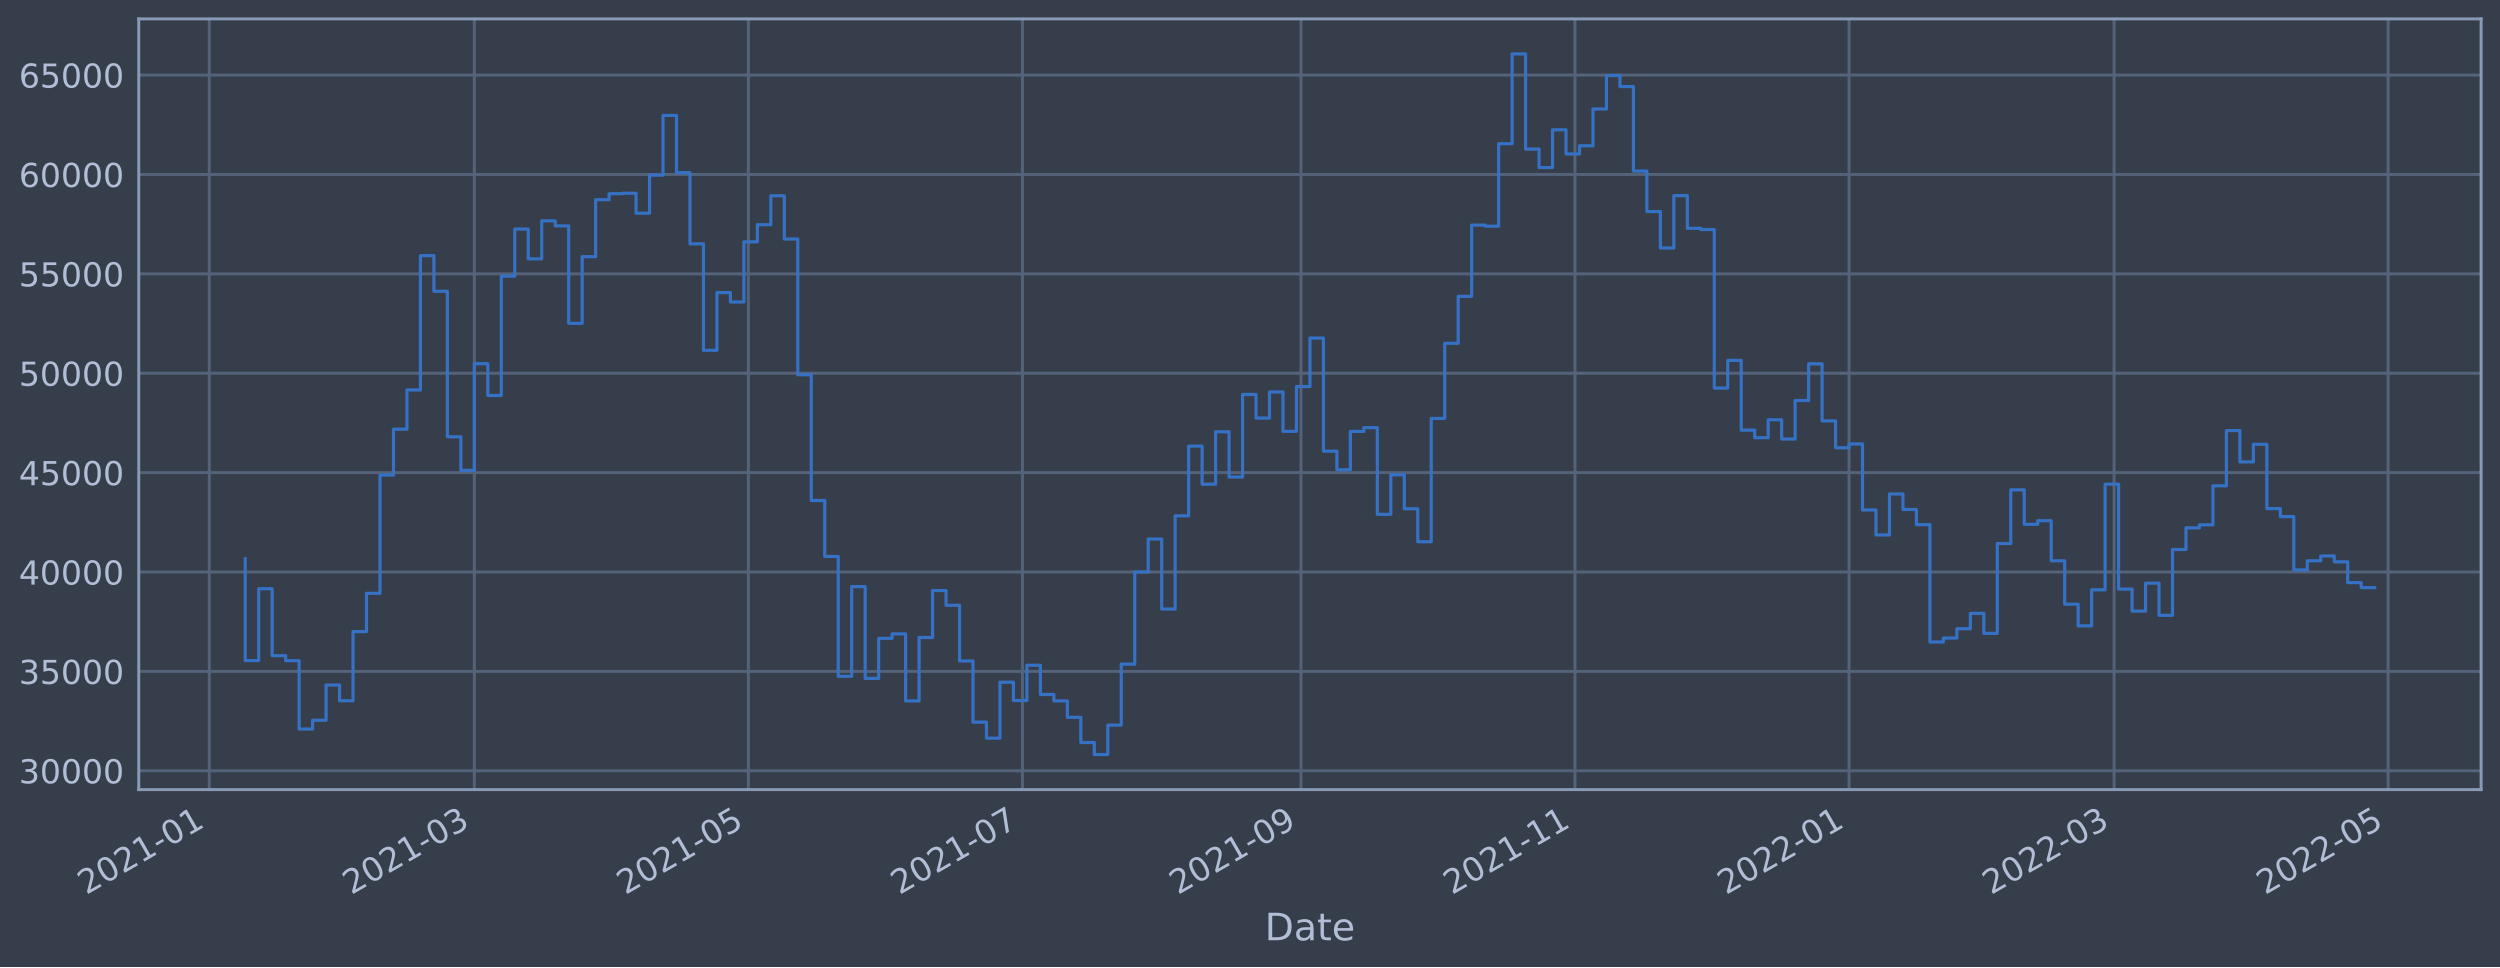
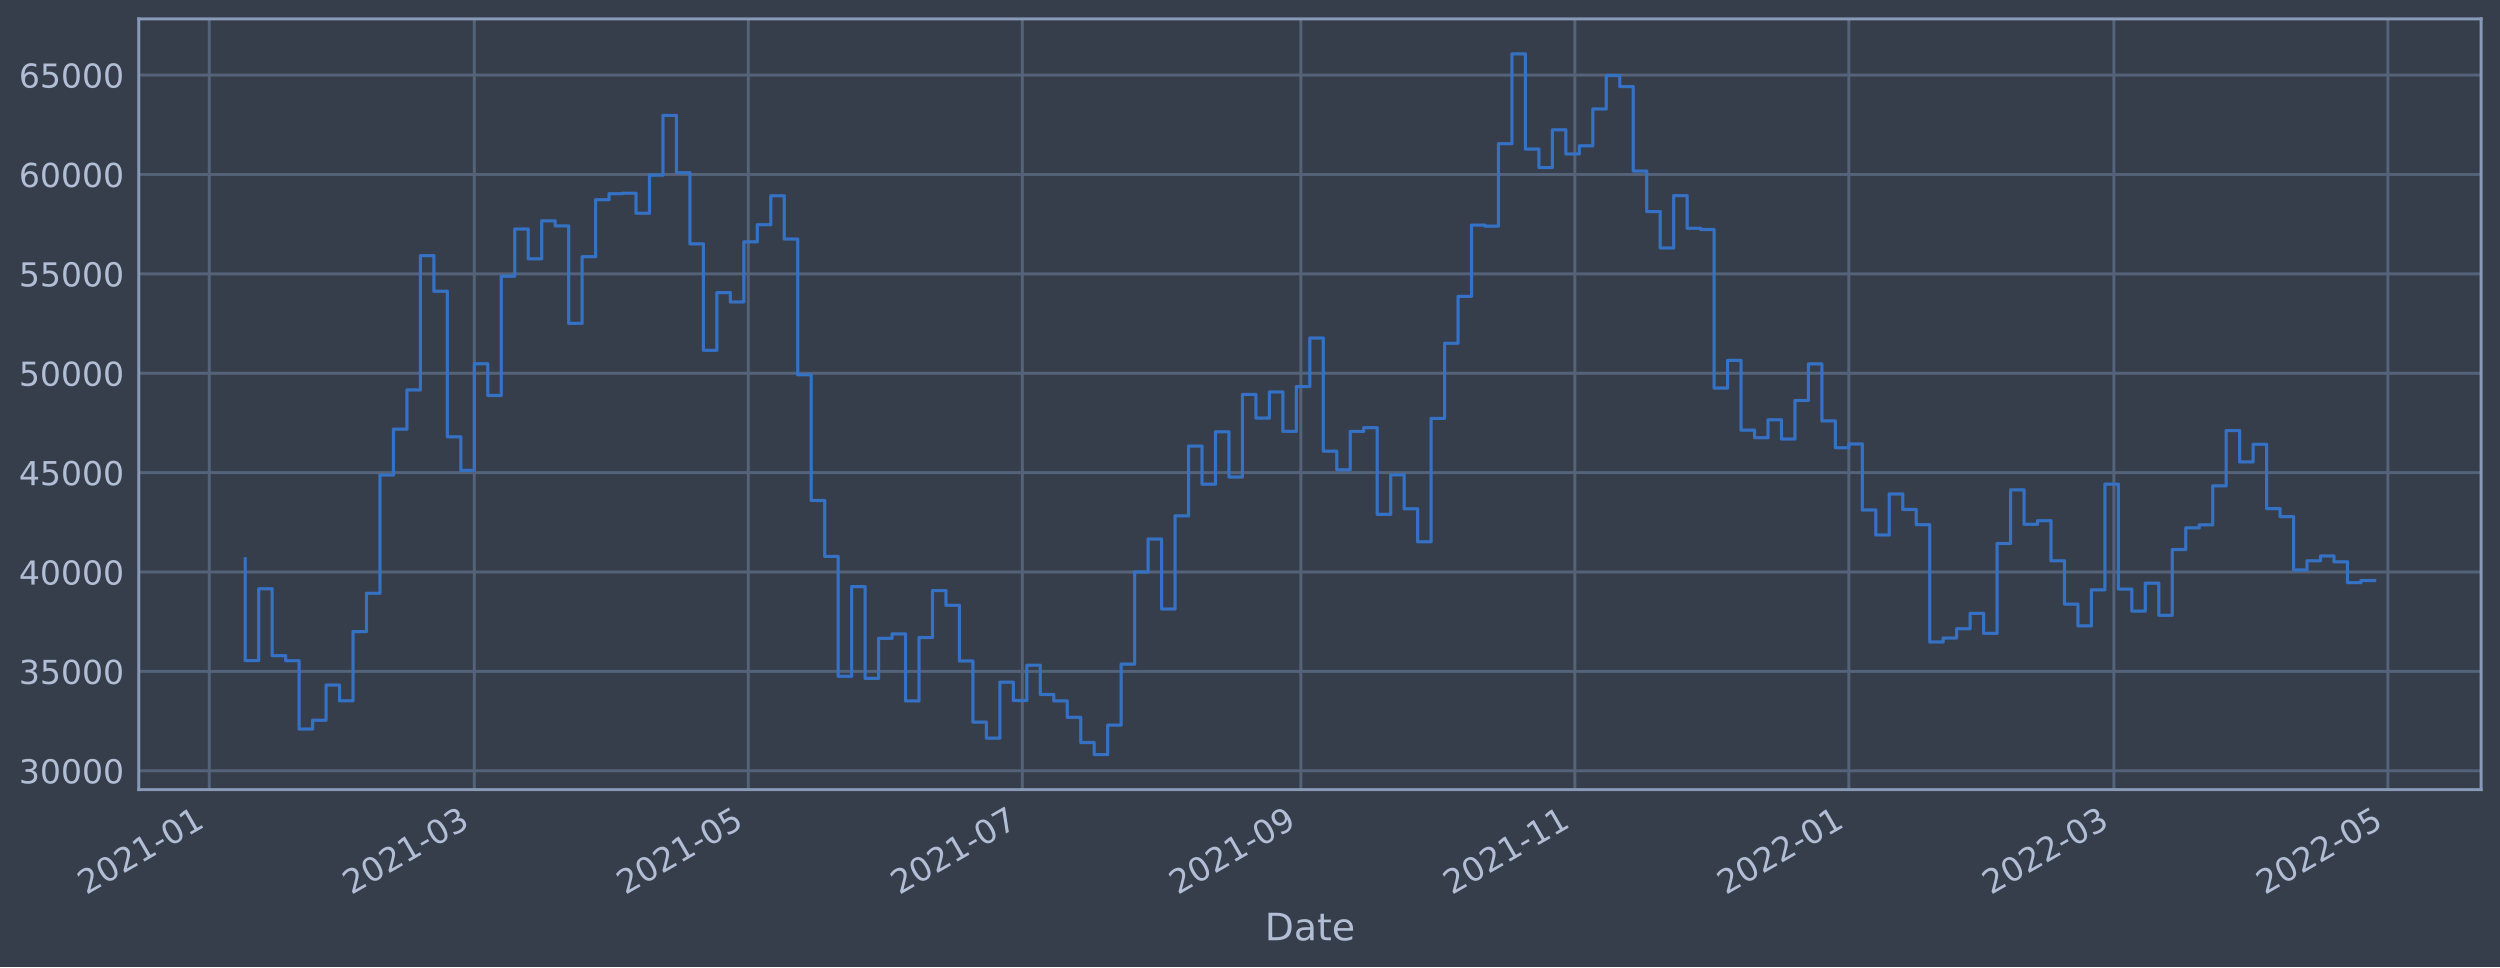
<svg xmlns="http://www.w3.org/2000/svg" xmlns:xlink="http://www.w3.org/1999/xlink" width="952.884pt" height="368.58pt" viewBox="0 0 952.884 368.58" version="1.1">
  <defs>
    <style type="text/css">*{stroke-linejoin: round; stroke-linecap: butt}</style>
  </defs>
  <g id="figure_1">
    <g id="patch_1">
      <path d="M 0 368.58  L 952.884 368.58  L 952.884 0  L 0 0  z " style="fill: #373e4b" />
    </g>
    <g id="axes_1">
      <g id="patch_2">
        <path d="M 52.884 300.96  L 945.684 300.96  L 945.684 7.2  L 52.884 7.2  z " style="fill: #373e4b" />
      </g>
      <g id="matplotlib.axis_1">
        <g id="xtick_1">
          <g id="line2d_1">
-             <path d="M 79.767 300.96  L 79.767 7.2  " clip-path="url(#p9c4e78240e)" style="fill: none; stroke: #546379; stroke-width: 1.12; stroke-linecap: square" />
+             <path d="M 79.769 300.96  L 79.769 7.2  " clip-path="url(#pcf8bbac871)" style="fill: none; stroke: #546379; stroke-width: 1.12; stroke-linecap: square" />
          </g>
          <g id="line2d_2" />
          <g id="text_1">
-             <g style="fill: #b1bed6" transform="translate(32.86363 341.1745)rotate(-30)scale(0.126 -0.126)">
+             <g style="fill: #b1bed6" transform="translate(32.86527 341.1745)rotate(-30)scale(0.126 -0.126)">
              <defs>
                <path id="DejaVuSans-32" d="M 1228 531  L 3431 531  L 3431 0  L 469 0  L 469 531  Q 828 903 1448 1529  Q 2069 2156 2228 2338  Q 2531 2678 2651 2914  Q 2772 3150 2772 3378  Q 2772 3750 2511 3984  Q 2250 4219 1831 4219  Q 1534 4219 1204 4116  Q 875 4013 500 3803  L 500 4441  Q 881 4594 1212 4672  Q 1544 4750 1819 4750  Q 2544 4750 2975 4387  Q 3406 4025 3406 3419  Q 3406 3131 3298 2873  Q 3191 2616 2906 2266  Q 2828 2175 2409 1742  Q 1991 1309 1228 531  z " transform="scale(0.015625)" />
                <path id="DejaVuSans-30" d="M 2034 4250  Q 1547 4250 1301 3770  Q 1056 3291 1056 2328  Q 1056 1369 1301 889  Q 1547 409 2034 409  Q 2525 409 2770 889  Q 3016 1369 3016 2328  Q 3016 3291 2770 3770  Q 2525 4250 2034 4250  z M 2034 4750  Q 2819 4750 3233 4129  Q 3647 3509 3647 2328  Q 3647 1150 3233 529  Q 2819 -91 2034 -91  Q 1250 -91 836 529  Q 422 1150 422 2328  Q 422 3509 836 4129  Q 1250 4750 2034 4750  z " transform="scale(0.015625)" />
                <path id="DejaVuSans-31" d="M 794 531  L 1825 531  L 1825 4091  L 703 3866  L 703 4441  L 1819 4666  L 2450 4666  L 2450 531  L 3481 531  L 3481 0  L 794 0  L 794 531  z " transform="scale(0.015625)" />
                <path id="DejaVuSans-2d" d="M 313 2009  L 1997 2009  L 1997 1497  L 313 1497  L 313 2009  z " transform="scale(0.015625)" />
              </defs>
              <use xlink:href="#DejaVuSans-32" />
              <use xlink:href="#DejaVuSans-30" x="63.623" />
              <use xlink:href="#DejaVuSans-32" x="127.246" />
              <use xlink:href="#DejaVuSans-31" x="190.869" />
              <use xlink:href="#DejaVuSans-2d" x="254.492" />
              <use xlink:href="#DejaVuSans-30" x="290.576" />
              <use xlink:href="#DejaVuSans-31" x="354.199" />
            </g>
          </g>
        </g>
        <g id="xtick_2">
          <g id="line2d_3">
-             <path d="M 180.795 300.96  L 180.795 7.2  " clip-path="url(#p9c4e78240e)" style="fill: none; stroke: #546379; stroke-width: 1.12; stroke-linecap: square" />
+             <path d="M 180.784 300.96  L 180.784 7.2  " clip-path="url(#pcf8bbac871)" style="fill: none; stroke: #546379; stroke-width: 1.12; stroke-linecap: square" />
          </g>
          <g id="line2d_4" />
          <g id="text_2">
-             <g style="fill: #b1bed6" transform="translate(133.8913 341.1745)rotate(-30)scale(0.126 -0.126)">
+             <g style="fill: #b1bed6" transform="translate(133.8808 341.1745)rotate(-30)scale(0.126 -0.126)">
              <defs>
                <path id="DejaVuSans-33" d="M 2597 2516  Q 3050 2419 3304 2112  Q 3559 1806 3559 1356  Q 3559 666 3084 287  Q 2609 -91 1734 -91  Q 1441 -91 1130 -33  Q 819 25 488 141  L 488 750  Q 750 597 1062 519  Q 1375 441 1716 441  Q 2309 441 2620 675  Q 2931 909 2931 1356  Q 2931 1769 2642 2001  Q 2353 2234 1838 2234  L 1294 2234  L 1294 2753  L 1863 2753  Q 2328 2753 2575 2939  Q 2822 3125 2822 3475  Q 2822 3834 2567 4026  Q 2313 4219 1838 4219  Q 1578 4219 1281 4162  Q 984 4106 628 3988  L 628 4550  Q 988 4650 1302 4700  Q 1616 4750 1894 4750  Q 2613 4750 3031 4423  Q 3450 4097 3450 3541  Q 3450 3153 3228 2886  Q 3006 2619 2597 2516  z " transform="scale(0.015625)" />
              </defs>
              <use xlink:href="#DejaVuSans-32" />
              <use xlink:href="#DejaVuSans-30" x="63.623" />
              <use xlink:href="#DejaVuSans-32" x="127.246" />
              <use xlink:href="#DejaVuSans-31" x="190.869" />
              <use xlink:href="#DejaVuSans-2d" x="254.492" />
              <use xlink:href="#DejaVuSans-30" x="290.576" />
              <use xlink:href="#DejaVuSans-33" x="354.199" />
            </g>
          </g>
        </g>
        <g id="xtick_3">
          <g id="line2d_5">
-             <path d="M 285.247 300.96  L 285.247 7.2  " clip-path="url(#p9c4e78240e)" style="fill: none; stroke: #546379; stroke-width: 1.12; stroke-linecap: square" />
+             <path d="M 285.224 300.96  L 285.224 7.2  " clip-path="url(#pcf8bbac871)" style="fill: none; stroke: #546379; stroke-width: 1.12; stroke-linecap: square" />
          </g>
          <g id="line2d_6" />
          <g id="text_3">
-             <g style="fill: #b1bed6" transform="translate(238.3436 341.1745)rotate(-30)scale(0.126 -0.126)">
+             <g style="fill: #b1bed6" transform="translate(238.3206 341.1745)rotate(-30)scale(0.126 -0.126)">
              <defs>
                <path id="DejaVuSans-35" d="M 691 4666  L 3169 4666  L 3169 4134  L 1269 4134  L 1269 2991  Q 1406 3038 1543 3061  Q 1681 3084 1819 3084  Q 2600 3084 3056 2656  Q 3513 2228 3513 1497  Q 3513 744 3044 326  Q 2575 -91 1722 -91  Q 1428 -91 1123 -41  Q 819 9 494 109  L 494 744  Q 775 591 1075 516  Q 1375 441 1709 441  Q 2250 441 2565 725  Q 2881 1009 2881 1497  Q 2881 1984 2565 2268  Q 2250 2553 1709 2553  Q 1456 2553 1204 2497  Q 953 2441 691 2322  L 691 4666  z " transform="scale(0.015625)" />
              </defs>
              <use xlink:href="#DejaVuSans-32" />
              <use xlink:href="#DejaVuSans-30" x="63.623" />
              <use xlink:href="#DejaVuSans-32" x="127.246" />
              <use xlink:href="#DejaVuSans-31" x="190.869" />
              <use xlink:href="#DejaVuSans-2d" x="254.492" />
              <use xlink:href="#DejaVuSans-30" x="290.576" />
              <use xlink:href="#DejaVuSans-35" x="354.199" />
            </g>
          </g>
        </g>
        <g id="xtick_4">
          <g id="line2d_7">
-             <path d="M 389.699 300.96  L 389.699 7.2  " clip-path="url(#p9c4e78240e)" style="fill: none; stroke: #546379; stroke-width: 1.12; stroke-linecap: square" />
+             <path d="M 389.664 300.96  L 389.664 7.2  " clip-path="url(#pcf8bbac871)" style="fill: none; stroke: #546379; stroke-width: 1.12; stroke-linecap: square" />
          </g>
          <g id="line2d_8" />
          <g id="text_4">
-             <g style="fill: #b1bed6" transform="translate(342.7959 341.1745)rotate(-30)scale(0.126 -0.126)">
+             <g style="fill: #b1bed6" transform="translate(342.7603 341.1745)rotate(-30)scale(0.126 -0.126)">
              <defs>
                <path id="DejaVuSans-37" d="M 525 4666  L 3525 4666  L 3525 4397  L 1831 0  L 1172 0  L 2766 4134  L 525 4134  L 525 4666  z " transform="scale(0.015625)" />
              </defs>
              <use xlink:href="#DejaVuSans-32" />
              <use xlink:href="#DejaVuSans-30" x="63.623" />
              <use xlink:href="#DejaVuSans-32" x="127.246" />
              <use xlink:href="#DejaVuSans-31" x="190.869" />
              <use xlink:href="#DejaVuSans-2d" x="254.492" />
              <use xlink:href="#DejaVuSans-30" x="290.576" />
              <use xlink:href="#DejaVuSans-37" x="354.199" />
            </g>
          </g>
        </g>
        <g id="xtick_5">
          <g id="line2d_9">
-             <path d="M 495.864 300.96  L 495.864 7.2  " clip-path="url(#p9c4e78240e)" style="fill: none; stroke: #546379; stroke-width: 1.12; stroke-linecap: square" />
+             <path d="M 495.816 300.96  L 495.816 7.2  " clip-path="url(#pcf8bbac871)" style="fill: none; stroke: #546379; stroke-width: 1.12; stroke-linecap: square" />
          </g>
          <g id="line2d_10" />
          <g id="text_5">
-             <g style="fill: #b1bed6" transform="translate(448.9606 341.1745)rotate(-30)scale(0.126 -0.126)">
+             <g style="fill: #b1bed6" transform="translate(448.9122 341.1745)rotate(-30)scale(0.126 -0.126)">
              <defs>
                <path id="DejaVuSans-39" d="M 703 97  L 703 672  Q 941 559 1184 500  Q 1428 441 1663 441  Q 2288 441 2617 861  Q 2947 1281 2994 2138  Q 2813 1869 2534 1725  Q 2256 1581 1919 1581  Q 1219 1581 811 2004  Q 403 2428 403 3163  Q 403 3881 828 4315  Q 1253 4750 1959 4750  Q 2769 4750 3195 4129  Q 3622 3509 3622 2328  Q 3622 1225 3098 567  Q 2575 -91 1691 -91  Q 1453 -91 1209 -44  Q 966 3 703 97  z M 1959 2075  Q 2384 2075 2632 2365  Q 2881 2656 2881 3163  Q 2881 3666 2632 3958  Q 2384 4250 1959 4250  Q 1534 4250 1286 3958  Q 1038 3666 1038 3163  Q 1038 2656 1286 2365  Q 1534 2075 1959 2075  z " transform="scale(0.015625)" />
              </defs>
              <use xlink:href="#DejaVuSans-32" />
              <use xlink:href="#DejaVuSans-30" x="63.623" />
              <use xlink:href="#DejaVuSans-32" x="127.246" />
              <use xlink:href="#DejaVuSans-31" x="190.869" />
              <use xlink:href="#DejaVuSans-2d" x="254.492" />
              <use xlink:href="#DejaVuSans-30" x="290.576" />
              <use xlink:href="#DejaVuSans-39" x="354.199" />
            </g>
          </g>
        </g>
        <g id="xtick_6">
          <g id="line2d_11">
-             <path d="M 600.316 300.96  L 600.316 7.2  " clip-path="url(#p9c4e78240e)" style="fill: none; stroke: #546379; stroke-width: 1.12; stroke-linecap: square" />
+             <path d="M 600.255 300.96  L 600.255 7.2  " clip-path="url(#pcf8bbac871)" style="fill: none; stroke: #546379; stroke-width: 1.12; stroke-linecap: square" />
          </g>
          <g id="line2d_12" />
          <g id="text_6">
-             <g style="fill: #b1bed6" transform="translate(553.4129 341.1745)rotate(-30)scale(0.126 -0.126)">
+             <g style="fill: #b1bed6" transform="translate(553.352 341.1745)rotate(-30)scale(0.126 -0.126)">
              <use xlink:href="#DejaVuSans-32" />
              <use xlink:href="#DejaVuSans-30" x="63.623" />
              <use xlink:href="#DejaVuSans-32" x="127.246" />
              <use xlink:href="#DejaVuSans-31" x="190.869" />
              <use xlink:href="#DejaVuSans-2d" x="254.492" />
              <use xlink:href="#DejaVuSans-31" x="290.576" />
              <use xlink:href="#DejaVuSans-31" x="354.199" />
            </g>
          </g>
        </g>
        <g id="xtick_7">
          <g id="line2d_13">
-             <path d="M 704.768 300.96  L 704.768 7.2  " clip-path="url(#p9c4e78240e)" style="fill: none; stroke: #546379; stroke-width: 1.12; stroke-linecap: square" />
+             <path d="M 704.695 300.96  L 704.695 7.2  " clip-path="url(#pcf8bbac871)" style="fill: none; stroke: #546379; stroke-width: 1.12; stroke-linecap: square" />
          </g>
          <g id="line2d_14" />
          <g id="text_7">
-             <g style="fill: #b1bed6" transform="translate(657.8652 341.1745)rotate(-30)scale(0.126 -0.126)">
+             <g style="fill: #b1bed6" transform="translate(657.7918 341.1745)rotate(-30)scale(0.126 -0.126)">
              <use xlink:href="#DejaVuSans-32" />
              <use xlink:href="#DejaVuSans-30" x="63.623" />
              <use xlink:href="#DejaVuSans-32" x="127.246" />
              <use xlink:href="#DejaVuSans-32" x="190.869" />
              <use xlink:href="#DejaVuSans-2d" x="254.492" />
              <use xlink:href="#DejaVuSans-30" x="290.576" />
              <use xlink:href="#DejaVuSans-31" x="354.199" />
            </g>
          </g>
        </g>
        <g id="xtick_8">
          <g id="line2d_15">
-             <path d="M 805.796 300.96  L 805.796 7.2  " clip-path="url(#p9c4e78240e)" style="fill: none; stroke: #546379; stroke-width: 1.12; stroke-linecap: square" />
+             <path d="M 805.711 300.96  L 805.711 7.2  " clip-path="url(#pcf8bbac871)" style="fill: none; stroke: #546379; stroke-width: 1.12; stroke-linecap: square" />
          </g>
          <g id="line2d_16" />
          <g id="text_8">
-             <g style="fill: #b1bed6" transform="translate(758.8929 341.1745)rotate(-30)scale(0.126 -0.126)">
+             <g style="fill: #b1bed6" transform="translate(758.8073 341.1745)rotate(-30)scale(0.126 -0.126)">
              <use xlink:href="#DejaVuSans-32" />
              <use xlink:href="#DejaVuSans-30" x="63.623" />
              <use xlink:href="#DejaVuSans-32" x="127.246" />
              <use xlink:href="#DejaVuSans-32" x="190.869" />
              <use xlink:href="#DejaVuSans-2d" x="254.492" />
              <use xlink:href="#DejaVuSans-30" x="290.576" />
              <use xlink:href="#DejaVuSans-33" x="354.199" />
            </g>
          </g>
        </g>
        <g id="xtick_9">
          <g id="line2d_17">
-             <path d="M 910.248 300.96  L 910.248 7.2  " clip-path="url(#p9c4e78240e)" style="fill: none; stroke: #546379; stroke-width: 1.12; stroke-linecap: square" />
+             <path d="M 910.15 300.96  L 910.15 7.2  " clip-path="url(#pcf8bbac871)" style="fill: none; stroke: #546379; stroke-width: 1.12; stroke-linecap: square" />
          </g>
          <g id="line2d_18" />
          <g id="text_9">
-             <g style="fill: #b1bed6" transform="translate(863.3452 341.1745)rotate(-30)scale(0.126 -0.126)">
+             <g style="fill: #b1bed6" transform="translate(863.2471 341.1745)rotate(-30)scale(0.126 -0.126)">
              <use xlink:href="#DejaVuSans-32" />
              <use xlink:href="#DejaVuSans-30" x="63.623" />
              <use xlink:href="#DejaVuSans-32" x="127.246" />
              <use xlink:href="#DejaVuSans-32" x="190.869" />
              <use xlink:href="#DejaVuSans-2d" x="254.492" />
              <use xlink:href="#DejaVuSans-30" x="290.576" />
              <use xlink:href="#DejaVuSans-35" x="354.199" />
            </g>
          </g>
        </g>
        <g id="text_10">
          <g style="fill: #b1bed6" transform="translate(482.0746 358.3856)scale(0.144 -0.144)">
            <defs>
              <path id="DejaVuSans-44" d="M 1259 4147  L 1259 519  L 2022 519  Q 2988 519 3436 956  Q 3884 1394 3884 2338  Q 3884 3275 3436 3711  Q 2988 4147 2022 4147  L 1259 4147  z M 628 4666  L 1925 4666  Q 3281 4666 3915 4102  Q 4550 3538 4550 2338  Q 4550 1131 3912 565  Q 3275 0 1925 0  L 628 0  L 628 4666  z " transform="scale(0.015625)" />
              <path id="DejaVuSans-61" d="M 2194 1759  Q 1497 1759 1228 1600  Q 959 1441 959 1056  Q 959 750 1161 570  Q 1363 391 1709 391  Q 2188 391 2477 730  Q 2766 1069 2766 1631  L 2766 1759  L 2194 1759  z M 3341 1997  L 3341 0  L 2766 0  L 2766 531  Q 2569 213 2275 61  Q 1981 -91 1556 -91  Q 1019 -91 701 211  Q 384 513 384 1019  Q 384 1609 779 1909  Q 1175 2209 1959 2209  L 2766 2209  L 2766 2266  Q 2766 2663 2505 2880  Q 2244 3097 1772 3097  Q 1472 3097 1187 3025  Q 903 2953 641 2809  L 641 3341  Q 956 3463 1253 3523  Q 1550 3584 1831 3584  Q 2591 3584 2966 3190  Q 3341 2797 3341 1997  z " transform="scale(0.015625)" />
              <path id="DejaVuSans-74" d="M 1172 4494  L 1172 3500  L 2356 3500  L 2356 3053  L 1172 3053  L 1172 1153  Q 1172 725 1289 603  Q 1406 481 1766 481  L 2356 481  L 2356 0  L 1766 0  Q 1100 0 847 248  Q 594 497 594 1153  L 594 3053  L 172 3053  L 172 3500  L 594 3500  L 594 4494  L 1172 4494  z " transform="scale(0.015625)" />
              <path id="DejaVuSans-65" d="M 3597 1894  L 3597 1613  L 953 1613  Q 991 1019 1311 708  Q 1631 397 2203 397  Q 2534 397 2845 478  Q 3156 559 3463 722  L 3463 178  Q 3153 47 2828 -22  Q 2503 -91 2169 -91  Q 1331 -91 842 396  Q 353 884 353 1716  Q 353 2575 817 3079  Q 1281 3584 2069 3584  Q 2775 3584 3186 3129  Q 3597 2675 3597 1894  z M 3022 2063  Q 3016 2534 2758 2815  Q 2500 3097 2075 3097  Q 1594 3097 1305 2825  Q 1016 2553 972 2059  L 3022 2063  z " transform="scale(0.015625)" />
            </defs>
            <use xlink:href="#DejaVuSans-44" />
            <use xlink:href="#DejaVuSans-61" x="77.002" />
            <use xlink:href="#DejaVuSans-74" x="138.281" />
            <use xlink:href="#DejaVuSans-65" x="177.49" />
          </g>
        </g>
      </g>
      <g id="matplotlib.axis_2">
        <g id="ytick_1">
          <g id="line2d_19">
-             <path d="M 52.884 293.789  L 945.684 293.789  " clip-path="url(#p9c4e78240e)" style="fill: none; stroke: #546379; stroke-width: 1.12; stroke-linecap: square" />
+             <path d="M 52.884 293.789  L 945.684 293.789  " clip-path="url(#pcf8bbac871)" style="fill: none; stroke: #546379; stroke-width: 1.12; stroke-linecap: square" />
          </g>
          <g id="line2d_20" />
          <g id="text_11">
            <g style="fill: #b1bed6" transform="translate(7.2 298.5763)scale(0.126 -0.126)">
              <use xlink:href="#DejaVuSans-33" />
              <use xlink:href="#DejaVuSans-30" x="63.623" />
              <use xlink:href="#DejaVuSans-30" x="127.246" />
              <use xlink:href="#DejaVuSans-30" x="190.869" />
              <use xlink:href="#DejaVuSans-30" x="254.492" />
            </g>
          </g>
        </g>
        <g id="ytick_2">
          <g id="line2d_21">
-             <path d="M 52.884 255.907  L 945.684 255.907  " clip-path="url(#p9c4e78240e)" style="fill: none; stroke: #546379; stroke-width: 1.12; stroke-linecap: square" />
+             <path d="M 52.884 255.907  L 945.684 255.907  " clip-path="url(#pcf8bbac871)" style="fill: none; stroke: #546379; stroke-width: 1.12; stroke-linecap: square" />
          </g>
          <g id="line2d_22" />
          <g id="text_12">
            <g style="fill: #b1bed6" transform="translate(7.2 260.6936)scale(0.126 -0.126)">
              <use xlink:href="#DejaVuSans-33" />
              <use xlink:href="#DejaVuSans-35" x="63.623" />
              <use xlink:href="#DejaVuSans-30" x="127.246" />
              <use xlink:href="#DejaVuSans-30" x="190.869" />
              <use xlink:href="#DejaVuSans-30" x="254.492" />
            </g>
          </g>
        </g>
        <g id="ytick_3">
          <g id="line2d_23">
-             <path d="M 52.884 218.024  L 945.684 218.024  " clip-path="url(#p9c4e78240e)" style="fill: none; stroke: #546379; stroke-width: 1.12; stroke-linecap: square" />
+             <path d="M 52.884 218.024  L 945.684 218.024  " clip-path="url(#pcf8bbac871)" style="fill: none; stroke: #546379; stroke-width: 1.12; stroke-linecap: square" />
          </g>
          <g id="line2d_24" />
          <g id="text_13">
            <g style="fill: #b1bed6" transform="translate(7.2 222.811)scale(0.126 -0.126)">
              <defs>
                <path id="DejaVuSans-34" d="M 2419 4116  L 825 1625  L 2419 1625  L 2419 4116  z M 2253 4666  L 3047 4666  L 3047 1625  L 3713 1625  L 3713 1100  L 3047 1100  L 3047 0  L 2419 0  L 2419 1100  L 313 1100  L 313 1709  L 2253 4666  z " transform="scale(0.015625)" />
              </defs>
              <use xlink:href="#DejaVuSans-34" />
              <use xlink:href="#DejaVuSans-30" x="63.623" />
              <use xlink:href="#DejaVuSans-30" x="127.246" />
              <use xlink:href="#DejaVuSans-30" x="190.869" />
              <use xlink:href="#DejaVuSans-30" x="254.492" />
            </g>
          </g>
        </g>
        <g id="ytick_4">
          <g id="line2d_25">
-             <path d="M 52.884 180.141  L 945.684 180.141  " clip-path="url(#p9c4e78240e)" style="fill: none; stroke: #546379; stroke-width: 1.12; stroke-linecap: square" />
+             <path d="M 52.884 180.141  L 945.684 180.141  " clip-path="url(#pcf8bbac871)" style="fill: none; stroke: #546379; stroke-width: 1.12; stroke-linecap: square" />
          </g>
          <g id="line2d_26" />
          <g id="text_14">
            <g style="fill: #b1bed6" transform="translate(7.2 184.9284)scale(0.126 -0.126)">
              <use xlink:href="#DejaVuSans-34" />
              <use xlink:href="#DejaVuSans-35" x="63.623" />
              <use xlink:href="#DejaVuSans-30" x="127.246" />
              <use xlink:href="#DejaVuSans-30" x="190.869" />
              <use xlink:href="#DejaVuSans-30" x="254.492" />
            </g>
          </g>
        </g>
        <g id="ytick_5">
          <g id="line2d_27">
-             <path d="M 52.884 142.259  L 945.684 142.259  " clip-path="url(#p9c4e78240e)" style="fill: none; stroke: #546379; stroke-width: 1.12; stroke-linecap: square" />
+             <path d="M 52.884 142.259  L 945.684 142.259  " clip-path="url(#pcf8bbac871)" style="fill: none; stroke: #546379; stroke-width: 1.12; stroke-linecap: square" />
          </g>
          <g id="line2d_28" />
          <g id="text_15">
            <g style="fill: #b1bed6" transform="translate(7.2 147.0457)scale(0.126 -0.126)">
              <use xlink:href="#DejaVuSans-35" />
              <use xlink:href="#DejaVuSans-30" x="63.623" />
              <use xlink:href="#DejaVuSans-30" x="127.246" />
              <use xlink:href="#DejaVuSans-30" x="190.869" />
              <use xlink:href="#DejaVuSans-30" x="254.492" />
            </g>
          </g>
        </g>
        <g id="ytick_6">
          <g id="line2d_29">
-             <path d="M 52.884 104.376  L 945.684 104.376  " clip-path="url(#p9c4e78240e)" style="fill: none; stroke: #546379; stroke-width: 1.12; stroke-linecap: square" />
+             <path d="M 52.884 104.376  L 945.684 104.376  " clip-path="url(#pcf8bbac871)" style="fill: none; stroke: #546379; stroke-width: 1.12; stroke-linecap: square" />
          </g>
          <g id="line2d_30" />
          <g id="text_16">
            <g style="fill: #b1bed6" transform="translate(7.2 109.1631)scale(0.126 -0.126)">
              <use xlink:href="#DejaVuSans-35" />
              <use xlink:href="#DejaVuSans-35" x="63.623" />
              <use xlink:href="#DejaVuSans-30" x="127.246" />
              <use xlink:href="#DejaVuSans-30" x="190.869" />
              <use xlink:href="#DejaVuSans-30" x="254.492" />
            </g>
          </g>
        </g>
        <g id="ytick_7">
          <g id="line2d_31">
-             <path d="M 52.884 66.493  L 945.684 66.493  " clip-path="url(#p9c4e78240e)" style="fill: none; stroke: #546379; stroke-width: 1.12; stroke-linecap: square" />
+             <path d="M 52.884 66.493  L 945.684 66.493  " clip-path="url(#pcf8bbac871)" style="fill: none; stroke: #546379; stroke-width: 1.12; stroke-linecap: square" />
          </g>
          <g id="line2d_32" />
          <g id="text_17">
            <g style="fill: #b1bed6" transform="translate(7.2 71.28047)scale(0.126 -0.126)">
              <defs>
                <path id="DejaVuSans-36" d="M 2113 2584  Q 1688 2584 1439 2293  Q 1191 2003 1191 1497  Q 1191 994 1439 701  Q 1688 409 2113 409  Q 2538 409 2786 701  Q 3034 994 3034 1497  Q 3034 2003 2786 2293  Q 2538 2584 2113 2584  z M 3366 4563  L 3366 3988  Q 3128 4100 2886 4159  Q 2644 4219 2406 4219  Q 1781 4219 1451 3797  Q 1122 3375 1075 2522  Q 1259 2794 1537 2939  Q 1816 3084 2150 3084  Q 2853 3084 3261 2657  Q 3669 2231 3669 1497  Q 3669 778 3244 343  Q 2819 -91 2113 -91  Q 1303 -91 875 529  Q 447 1150 447 2328  Q 447 3434 972 4092  Q 1497 4750 2381 4750  Q 2619 4750 2861 4703  Q 3103 4656 3366 4563  z " transform="scale(0.015625)" />
              </defs>
              <use xlink:href="#DejaVuSans-36" />
              <use xlink:href="#DejaVuSans-30" x="63.623" />
              <use xlink:href="#DejaVuSans-30" x="127.246" />
              <use xlink:href="#DejaVuSans-30" x="190.869" />
              <use xlink:href="#DejaVuSans-30" x="254.492" />
            </g>
          </g>
        </g>
        <g id="ytick_8">
          <g id="line2d_33">
-             <path d="M 52.884 28.611  L 945.684 28.611  " clip-path="url(#p9c4e78240e)" style="fill: none; stroke: #546379; stroke-width: 1.12; stroke-linecap: square" />
+             <path d="M 52.884 28.611  L 945.684 28.611  " clip-path="url(#pcf8bbac871)" style="fill: none; stroke: #546379; stroke-width: 1.12; stroke-linecap: square" />
          </g>
          <g id="line2d_34" />
          <g id="text_18">
            <g style="fill: #b1bed6" transform="translate(7.2 33.39783)scale(0.126 -0.126)">
              <use xlink:href="#DejaVuSans-36" />
              <use xlink:href="#DejaVuSans-35" x="63.623" />
              <use xlink:href="#DejaVuSans-30" x="127.246" />
              <use xlink:href="#DejaVuSans-30" x="190.869" />
              <use xlink:href="#DejaVuSans-30" x="254.492" />
            </g>
          </g>
        </g>
      </g>
      <g id="line2d_35">
-         <path d="M 93.466 212.946  L 93.466 251.778  L 98.603 251.778  L 98.603 224.4  L 103.74 224.4  L 103.74 249.898  L 108.877 249.898  L 108.877 251.823  L 114.014 251.823  L 114.014 277.881  L 119.151 277.881  L 119.151 274.531  L 124.288 274.531  L 124.288 261.102  L 129.425 261.102  L 129.425 267.098  L 134.562 267.098  L 134.562 240.738  L 139.699 240.738  L 139.699 226.145  L 144.836 226.145  L 144.836 181.064  L 149.973 181.064  L 149.973 163.585  L 155.11 163.585  L 155.11 148.622  L 160.247 148.622  L 160.247 97.432  L 165.384 97.432  L 165.384 111.018  L 170.521 111.018  L 170.521 166.5  L 175.658 166.5  L 175.658 179.278  L 180.795 179.278  L 180.795 138.639  L 185.932 138.639  L 185.932 150.732  L 191.069 150.732  L 191.069 105.274  L 196.206 105.274  L 196.206 87.304  L 201.343 87.304  L 201.343 98.658  L 206.48 98.658  L 206.48 84.178  L 211.617 84.178  L 211.617 86.108  L 216.754 86.108  L 216.754 123.255  L 221.891 123.255  L 221.891 97.831  L 227.028 97.831  L 227.028 76.115  L 232.165 76.115  L 232.165 73.833  L 237.302 73.833  L 237.302 73.66  L 242.439 73.66  L 242.439 81.278  L 247.576 81.278  L 247.576 66.76  L 252.713 66.76  L 252.713 43.998  L 257.85 43.998  L 257.85 65.834  L 262.987 65.834  L 262.987 92.951  L 268.124 92.951  L 268.124 133.522  L 273.261 133.522  L 273.261 111.523  L 278.398 111.523  L 278.398 115.103  L 283.535 115.103  L 283.535 92.174  L 288.672 92.174  L 288.672 85.638  L 293.809 85.638  L 293.809 74.609  L 298.946 74.609  L 298.946 91.117  L 304.083 91.117  L 304.083 142.846  L 309.22 142.846  L 309.22 190.777  L 314.357 190.777  L 314.357 212.082  L 319.494 212.082  L 319.494 257.766  L 324.631 257.766  L 324.631 223.585  L 329.768 223.585  L 329.768 258.576  L 334.905 258.576  L 334.905 243.31  L 340.042 243.31  L 340.042 241.621  L 345.179 241.621  L 345.179 267.159  L 350.316 267.159  L 350.316 242.992  L 355.453 242.992  L 355.453 225.094  L 360.59 225.094  L 360.59 230.716  L 365.727 230.716  L 365.727 251.935  L 370.864 251.935  L 370.864 275.245  L 376.001 275.245  L 376.001 281.359  L 381.138 281.359  L 381.138 260.023  L 386.275 260.023  L 386.275 266.992  L 391.412 266.992  L 391.412 253.563  L 396.549 253.563  L 396.549 264.703  L 401.686 264.703  L 401.686 267.153  L 406.823 267.153  L 406.823 273.434  L 411.96 273.434  L 411.96 283.021  L 417.097 283.021  L 417.097 287.607  L 422.234 287.607  L 422.234 276.379  L 427.371 276.379  L 427.371 253.14  L 432.508 253.14  L 432.508 218.005  L 437.645 218.005  L 437.645 205.454  L 442.782 205.454  L 442.782 232.131  L 447.919 232.131  L 447.919 196.613  L 453.056 196.613  L 453.056 170.038  L 458.193 170.038  L 458.193 184.553  L 463.33 184.553  L 463.33 164.561  L 468.467 164.561  L 468.467 181.824  L 473.604 181.824  L 473.604 150.35  L 478.741 150.35  L 478.741 159.347  L 483.878 159.347  L 483.878 149.404  L 489.015 149.404  L 489.015 164.422  L 494.152 164.422  L 494.152 147.342  L 499.289 147.342  L 499.289 128.855  L 504.426 128.855  L 504.426 171.971  L 509.563 171.971  L 509.563 179.044  L 514.7 179.044  L 514.7 164.442  L 519.837 164.442  L 519.837 162.991  L 524.974 162.991  L 524.974 196.04  L 530.111 196.04  L 530.111 180.983  L 535.248 180.983  L 535.248 193.911  L 540.385 193.911  L 540.385 206.49  L 545.521 206.49  L 545.521 159.479  L 550.658 159.479  L 550.658 130.85  L 555.795 130.85  L 555.795 112.958  L 560.932 112.958  L 560.932 85.798  L 566.069 85.798  L 566.069 86.21  L 571.206 86.21  L 571.206 54.779  L 576.343 54.779  L 576.343 20.553  L 581.48 20.553  L 581.48 56.816  L 586.617 56.816  L 586.617 63.878  L 591.754 63.878  L 591.754 49.452  L 596.891 49.452  L 596.891 58.693  L 602.028 58.693  L 602.028 55.569  L 607.165 55.569  L 607.165 41.542  L 612.302 41.542  L 612.302 28.787  L 617.439 28.787  L 617.439 32.998  L 622.576 32.998  L 622.576 65.188  L 627.713 65.188  L 627.713 80.639  L 632.85 80.639  L 632.85 94.515  L 637.987 94.515  L 637.987 74.559  L 643.124 74.559  L 643.124 87.009  L 648.261 87.009  L 648.261 87.482  L 653.398 87.482  L 653.398 147.912  L 658.535 147.912  L 658.535 137.369  L 663.672 137.369  L 663.672 163.947  L 668.809 163.947  L 668.809 166.829  L 673.946 166.829  L 673.946 160  L 679.083 160  L 679.083 167.342  L 684.22 167.342  L 684.22 152.651  L 689.357 152.651  L 689.357 138.691  L 694.494 138.691  L 694.494 160.433  L 699.631 160.433  L 699.631 170.674  L 704.768 170.674  L 704.768 169.216  L 709.905 169.216  L 709.905 194.38  L 715.042 194.38  L 715.042 203.898  L 720.179 203.898  L 720.179 188.279  L 725.316 188.279  L 725.316 194.184  L 730.453 194.184  L 730.453 199.981  L 735.59 199.981  L 735.59 244.687  L 740.727 244.687  L 740.727 243.187  L 745.864 243.187  L 745.864 239.641  L 751.001 239.641  L 751.001 233.794  L 756.138 233.794  L 756.138 241.415  L 761.275 241.415  L 761.275 207.148  L 766.412 207.148  L 766.412 186.708  L 771.549 186.708  L 771.549 199.831  L 776.686 199.831  L 776.686 198.469  L 781.823 198.469  L 781.823 213.738  L 786.96 213.738  L 786.96 230.28  L 792.097 230.28  L 792.097 238.545  L 797.234 238.545  L 797.234 224.813  L 802.371 224.813  L 802.371 184.545  L 807.508 184.545  L 807.508 224.53  L 812.645 224.53  L 812.645 232.931  L 817.782 232.931  L 817.782 222.283  L 822.919 222.283  L 822.919 234.538  L 828.056 234.538  L 828.056 209.439  L 833.193 209.439  L 833.193 201.187  L 838.33 201.187  L 838.33 200.047  L 843.467 200.047  L 843.467 185.185  L 848.604 185.185  L 848.604 164.11  L 853.741 164.11  L 853.741 176.056  L 858.878 176.056  L 858.878 169.341  L 864.015 169.341  L 864.015 193.854  L 869.152 193.854  L 869.152 196.903  L 874.289 196.903  L 874.289 217.25  L 879.426 217.25  L 879.426 213.734  L 884.563 213.734  L 884.563 211.919  L 889.7 211.919  L 889.7 214.13  L 894.837 214.13  L 894.837 222.073  L 899.974 222.073  L 899.974 223.983  L 905.102 223.983  L 905.102 223.983  " clip-path="url(#p9c4e78240e)" style="fill: none; stroke: #3572c6; stroke-width: 1.2; stroke-linecap: square" />
+         <path d="M 93.466 212.946  L 93.466 251.778  L 98.602 251.778  L 98.602 224.4  L 103.738 224.4  L 103.738 249.898  L 108.875 249.898  L 108.875 251.823  L 114.011 251.823  L 114.011 277.881  L 119.147 277.881  L 119.147 274.531  L 124.284 274.531  L 124.284 261.102  L 129.42 261.102  L 129.42 267.098  L 134.557 267.098  L 134.557 240.738  L 139.693 240.738  L 139.693 226.145  L 144.829 226.145  L 144.829 181.064  L 149.966 181.064  L 149.966 163.585  L 155.102 163.585  L 155.102 148.622  L 160.239 148.622  L 160.239 97.432  L 165.375 97.432  L 165.375 111.018  L 170.511 111.018  L 170.511 166.5  L 175.648 166.5  L 175.648 179.278  L 180.784 179.278  L 180.784 138.639  L 185.92 138.639  L 185.92 150.732  L 191.057 150.732  L 191.057 105.274  L 196.193 105.274  L 196.193 87.304  L 201.33 87.304  L 201.33 98.658  L 206.466 98.658  L 206.466 84.178  L 211.602 84.178  L 211.602 86.108  L 216.739 86.108  L 216.739 123.255  L 221.875 123.255  L 221.875 97.831  L 227.012 97.831  L 227.012 76.115  L 232.148 76.115  L 232.148 73.833  L 237.284 73.833  L 237.284 73.66  L 242.421 73.66  L 242.421 81.278  L 247.557 81.278  L 247.557 66.76  L 252.693 66.76  L 252.693 43.998  L 257.83 43.998  L 257.83 65.834  L 262.966 65.834  L 262.966 92.951  L 268.103 92.951  L 268.103 133.522  L 273.239 133.522  L 273.239 111.523  L 278.375 111.523  L 278.375 115.103  L 283.512 115.103  L 283.512 92.174  L 288.648 92.174  L 288.648 85.638  L 293.784 85.638  L 293.784 74.609  L 298.921 74.609  L 298.921 91.117  L 304.057 91.117  L 304.057 142.846  L 309.194 142.846  L 309.194 190.777  L 314.33 190.777  L 314.33 212.082  L 319.466 212.082  L 319.466 257.766  L 324.603 257.766  L 324.603 223.585  L 329.739 223.585  L 329.739 258.576  L 334.876 258.576  L 334.876 243.31  L 340.012 243.31  L 340.012 241.621  L 345.148 241.621  L 345.148 267.159  L 350.285 267.159  L 350.285 242.992  L 355.421 242.992  L 355.421 225.094  L 360.557 225.094  L 360.557 230.716  L 365.694 230.716  L 365.694 251.935  L 370.83 251.935  L 370.83 275.245  L 375.967 275.245  L 375.967 281.359  L 381.103 281.359  L 381.103 260.023  L 386.239 260.023  L 386.239 266.992  L 391.376 266.992  L 391.376 253.563  L 396.512 253.563  L 396.512 264.703  L 401.648 264.703  L 401.648 267.153  L 406.785 267.153  L 406.785 273.434  L 411.921 273.434  L 411.921 283.021  L 417.058 283.021  L 417.058 287.607  L 422.194 287.607  L 422.194 276.379  L 427.33 276.379  L 427.33 253.14  L 432.467 253.14  L 432.467 218.005  L 437.603 218.005  L 437.603 205.454  L 442.74 205.454  L 442.74 232.131  L 447.876 232.131  L 447.876 196.613  L 453.012 196.613  L 453.012 170.038  L 458.149 170.038  L 458.149 184.553  L 463.285 184.553  L 463.285 164.561  L 468.421 164.561  L 468.421 181.824  L 473.558 181.824  L 473.558 150.35  L 478.694 150.35  L 478.694 159.347  L 483.831 159.347  L 483.831 149.404  L 488.967 149.404  L 488.967 164.422  L 494.103 164.422  L 494.103 147.342  L 499.24 147.342  L 499.24 128.855  L 504.376 128.855  L 504.376 171.971  L 509.513 171.971  L 509.513 179.044  L 514.649 179.044  L 514.649 164.442  L 519.785 164.442  L 519.785 162.991  L 524.922 162.991  L 524.922 196.04  L 530.058 196.04  L 530.058 180.983  L 535.194 180.983  L 535.194 193.911  L 540.331 193.911  L 540.331 206.49  L 545.467 206.49  L 545.467 159.479  L 550.604 159.479  L 550.604 130.85  L 555.74 130.85  L 555.74 112.958  L 560.876 112.958  L 560.876 85.798  L 566.013 85.798  L 566.013 86.21  L 571.149 86.21  L 571.149 54.779  L 576.285 54.779  L 576.285 20.553  L 581.422 20.553  L 581.422 56.816  L 586.558 56.816  L 586.558 63.878  L 591.695 63.878  L 591.695 49.452  L 596.831 49.452  L 596.831 58.693  L 601.967 58.693  L 601.967 55.569  L 607.104 55.569  L 607.104 41.542  L 612.24 41.542  L 612.24 28.787  L 617.377 28.787  L 617.377 32.998  L 622.513 32.998  L 622.513 65.188  L 627.649 65.188  L 627.649 80.639  L 632.786 80.639  L 632.786 94.515  L 637.922 94.515  L 637.922 74.559  L 643.058 74.559  L 643.058 87.009  L 648.195 87.009  L 648.195 87.482  L 653.331 87.482  L 653.331 147.912  L 658.468 147.912  L 658.468 137.369  L 663.604 137.369  L 663.604 163.947  L 668.74 163.947  L 668.74 166.829  L 673.877 166.829  L 673.877 160  L 679.013 160  L 679.013 167.342  L 684.15 167.342  L 684.15 152.651  L 689.286 152.651  L 689.286 138.691  L 694.422 138.691  L 694.422 160.433  L 699.559 160.433  L 699.559 170.674  L 704.695 170.674  L 704.695 169.216  L 709.831 169.216  L 709.831 194.38  L 714.968 194.38  L 714.968 203.898  L 720.104 203.898  L 720.104 188.279  L 725.241 188.279  L 725.241 194.184  L 730.377 194.184  L 730.377 199.981  L 735.513 199.981  L 735.513 244.687  L 740.65 244.687  L 740.65 243.187  L 745.786 243.187  L 745.786 239.641  L 750.922 239.641  L 750.922 233.794  L 756.059 233.794  L 756.059 241.415  L 761.195 241.415  L 761.195 207.148  L 766.332 207.148  L 766.332 186.708  L 771.468 186.708  L 771.468 199.831  L 776.604 199.831  L 776.604 198.469  L 781.741 198.469  L 781.741 213.738  L 786.877 213.738  L 786.877 230.28  L 792.014 230.28  L 792.014 238.545  L 797.15 238.545  L 797.15 224.813  L 802.286 224.813  L 802.286 184.545  L 807.423 184.545  L 807.423 224.53  L 812.559 224.53  L 812.559 232.931  L 817.695 232.931  L 817.695 222.283  L 822.832 222.283  L 822.832 234.538  L 827.968 234.538  L 827.968 209.439  L 833.105 209.439  L 833.105 201.187  L 838.241 201.187  L 838.241 200.047  L 843.377 200.047  L 843.377 185.185  L 848.514 185.185  L 848.514 164.11  L 853.65 164.11  L 853.65 176.056  L 858.787 176.056  L 858.787 169.341  L 863.923 169.341  L 863.923 193.854  L 869.059 193.854  L 869.059 196.903  L 874.196 196.903  L 874.196 217.25  L 879.332 217.25  L 879.332 213.734  L 884.468 213.734  L 884.468 211.919  L 889.605 211.919  L 889.605 214.13  L 894.741 214.13  L 894.741 222.073  L 899.878 222.073  L 899.878 221.27  L 905.102 221.27  L 905.102 221.27  " clip-path="url(#pcf8bbac871)" style="fill: none; stroke: #3572c6; stroke-width: 1.2; stroke-linecap: square" />
      </g>
      <g id="patch_3">
        <path d="M 52.884 300.96  L 52.884 7.2  " style="fill: none; stroke: #899ab8; stroke-width: 1.12; stroke-linejoin: miter; stroke-linecap: square" />
      </g>
      <g id="patch_4">
        <path d="M 945.684 300.96  L 945.684 7.2  " style="fill: none; stroke: #899ab8; stroke-width: 1.12; stroke-linejoin: miter; stroke-linecap: square" />
      </g>
      <g id="patch_5">
        <path d="M 52.884 300.96  L 945.684 300.96  " style="fill: none; stroke: #899ab8; stroke-width: 1.12; stroke-linejoin: miter; stroke-linecap: square" />
      </g>
      <g id="patch_6">
        <path d="M 52.884 7.2  L 945.684 7.2  " style="fill: none; stroke: #899ab8; stroke-width: 1.12; stroke-linejoin: miter; stroke-linecap: square" />
      </g>
    </g>
  </g>
  <defs>
-     <clipPath id="p9c4e78240e">
+     <clipPath id="pcf8bbac871">
      <rect x="52.884" y="7.2" width="892.8" height="293.76" />
    </clipPath>
  </defs>
</svg>
